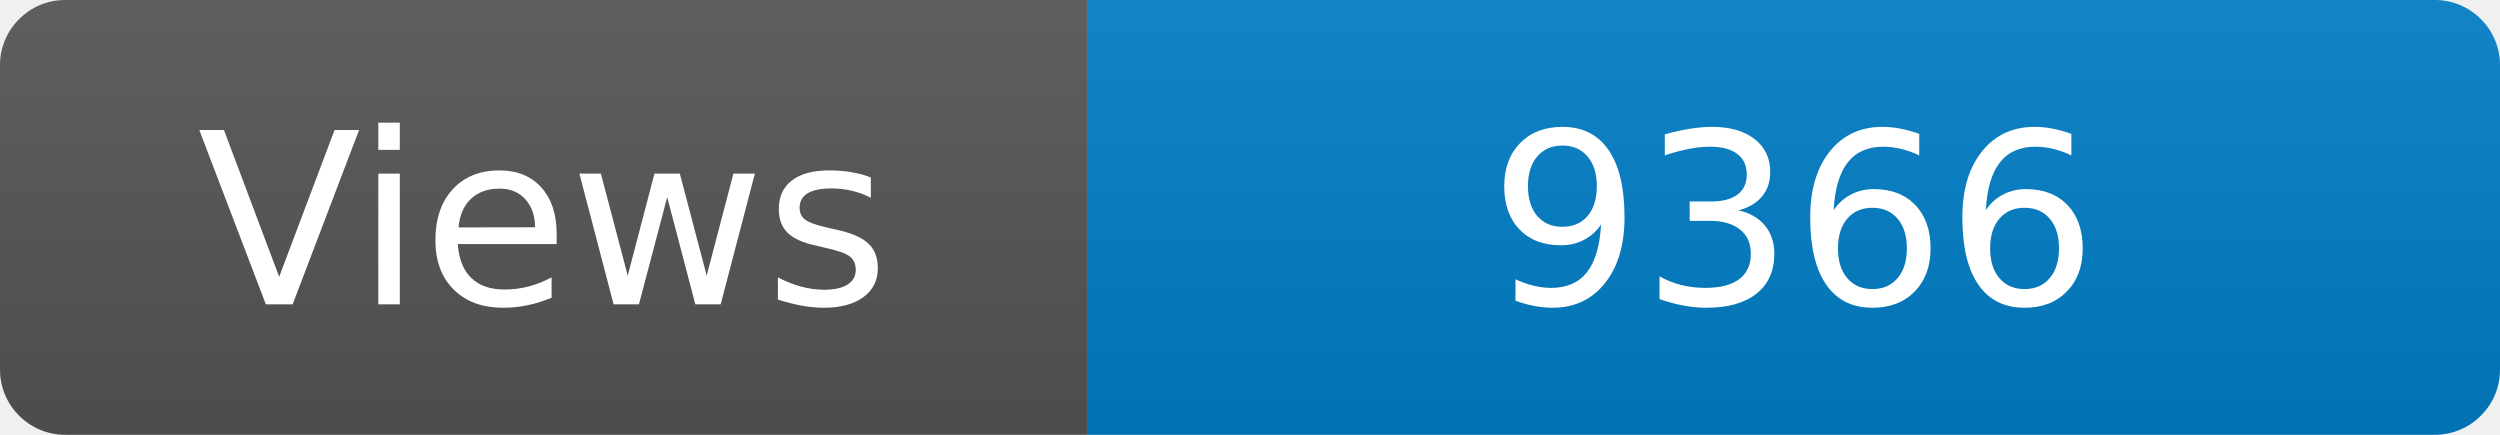
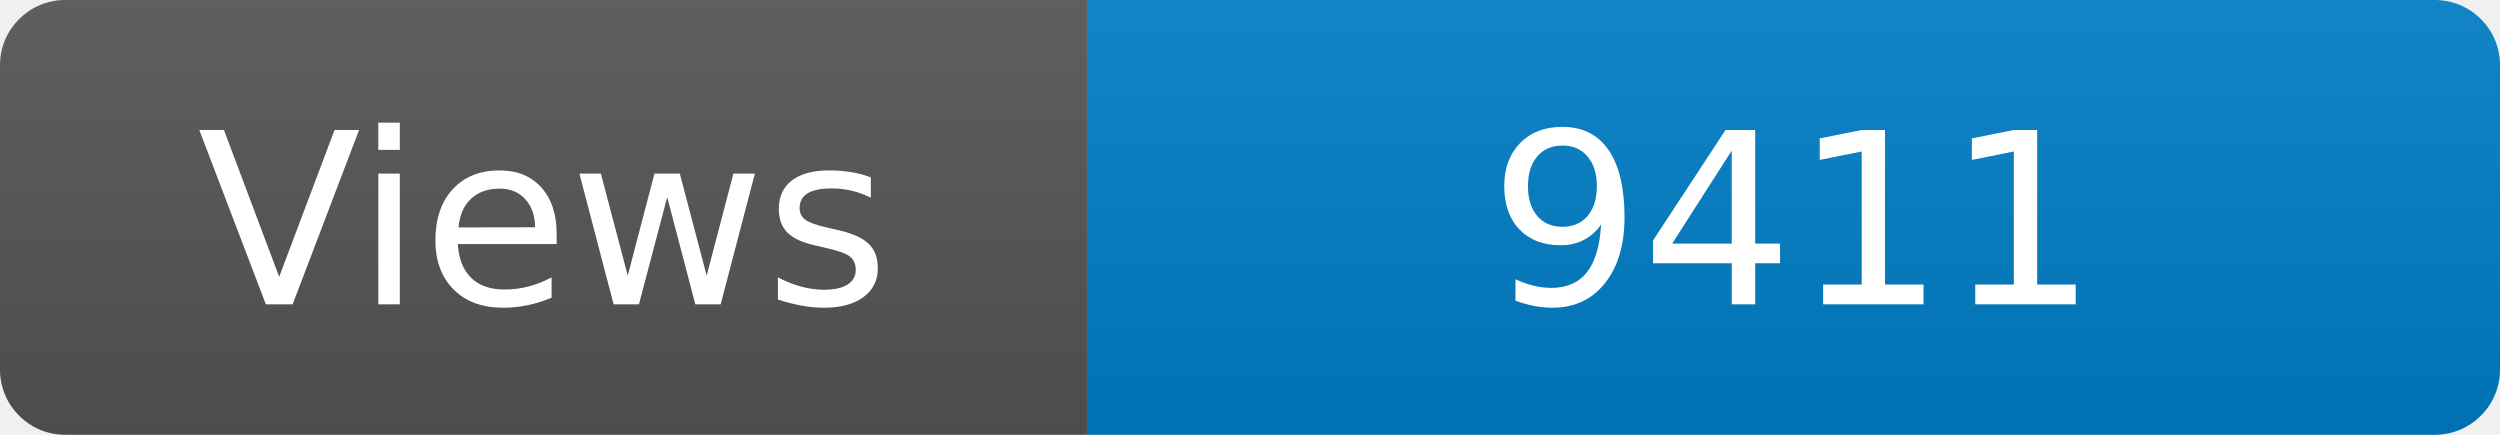
<svg xmlns="http://www.w3.org/2000/svg" width="115" height="20" role="img" aria-label="Maintained?: yes">
  <linearGradient id="s" x2="0" y2="100%">
    <stop offset="0" stop-color="#bbb" stop-opacity=".1" />
    <stop offset="1" stop-opacity=".1" />
  </linearGradient>
  <clipPath id="r">
    <rect width="115" height="20" rx="3" fill="#fff" />
  </clipPath>
  <g clip-path="url(#r)">
    <rect width="50" height="20" fill="#555" />
    <rect x="50" width="160" height="20" fill="#007ec6" />
    <rect width="115" height="20" fill="url(#s)" />
  </g>
  <g fill="#fff" text-anchor="middle" font-family="Verdana,Geneva,DejaVu Sans,sans-serif" font-size="110">
    <text x="250" y="140" transform="scale(.1)" fill="#fff">Views</text>
-     <text x="825" y="140" transform="scale(.1)" fill="#fff">9366</text>
+     <text x="825" y="140" transform="scale(.1)" fill="#fff">9411</text>
  </g>
</svg>
